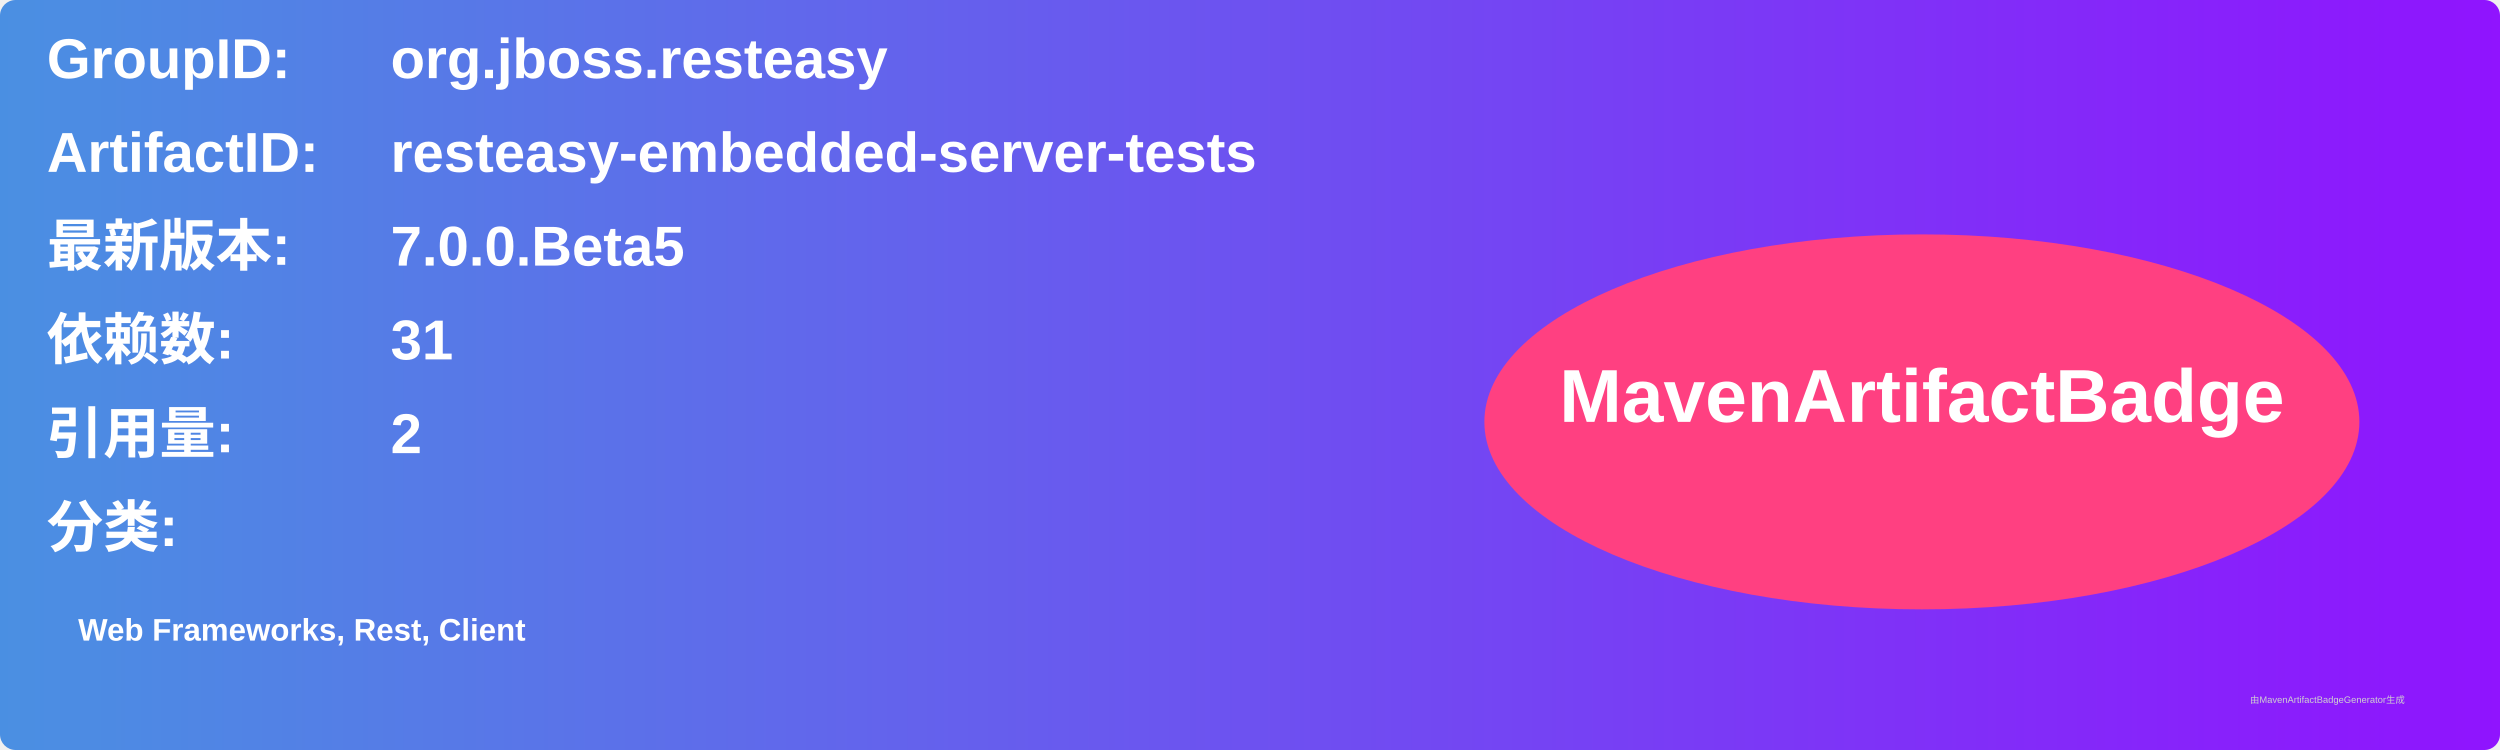
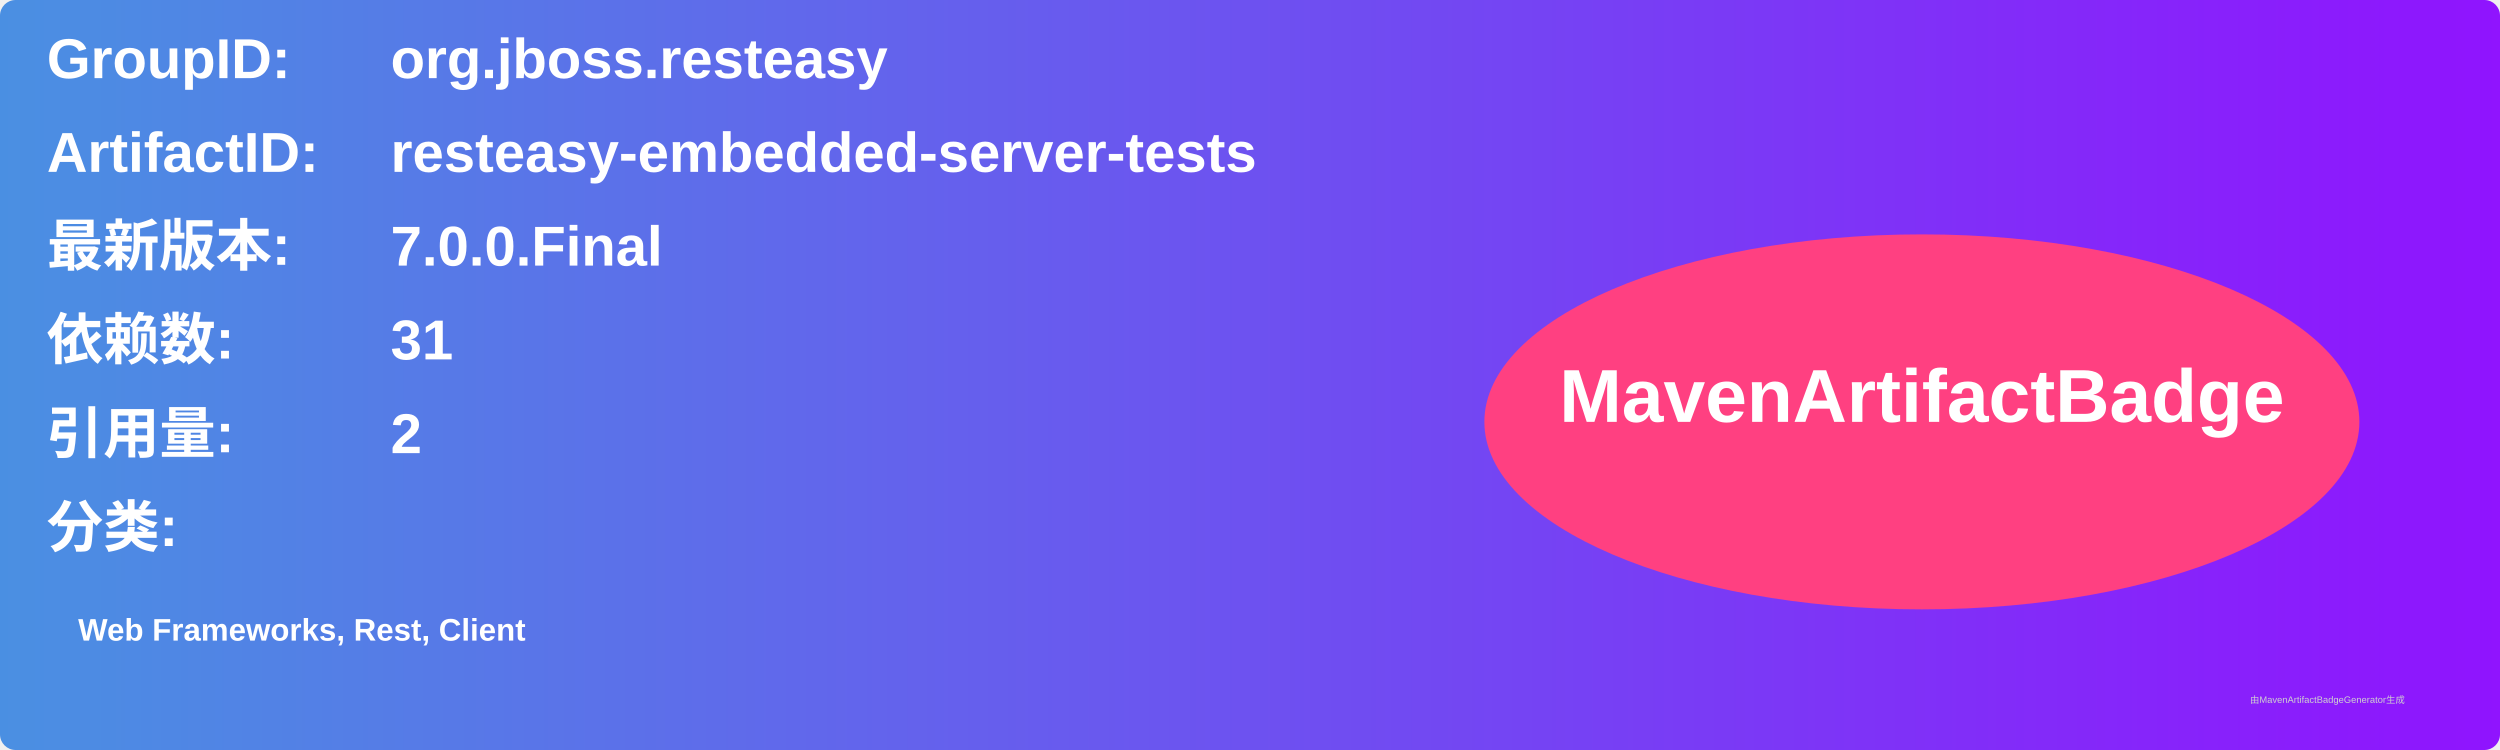
<svg xmlns="http://www.w3.org/2000/svg" width="800" height="240" viewBox="0 0 800 240">
  <linearGradient id="grad" x1="0%" y1="0%" x2="100%" y2="0%">
    <stop offset="0%" stop-color="#4a90e2" />
    <stop offset="100%" stop-color="#9013fe" />
  </linearGradient>
  <rect width="100%" height="100%" rx="5" ry="5" fill="url(#grad)" />
  <g transform="translate(15, 15)">
    <text x="0" y="10" font-family="Arial" font-size="18" fill="white" font-weight="bold" width="260">GroupID:</text>
    <text x="110" y="10" font-family="Arial" font-size="18" fill="white" font-weight="bold" width="460">org.jboss.resteasy</text>
    <text x="0" y="40" font-family="Arial" font-size="18" fill="white" font-weight="bold" width="260">ArtifactID:</text>
    <text x="110" y="40" font-family="Arial" font-size="18" fill="white" font-weight="bold" width="460">resteasy-embedded-server-tests</text>
    <text x="0" y="70" font-family="Arial" font-size="18" fill="white" font-weight="bold">最新版本:</text>
    <text x="110" y="70" font-family="Arial" font-size="18" fill="white" font-weight="bold">
-       <tspan font-weight="bold">7.0.0.Beta5</tspan>
+       <tspan font-weight="bold">7.0.0.Final</tspan>
    </text>
    <text x="0" y="100" font-family="Arial" font-size="18" fill="white" font-weight="bold">依赖数: </text>
    <text x="110" y="100" font-family="Arial" font-size="18" fill="white">
      <tspan font-weight="bold">31</tspan>
    </text>
    <text x="0" y="130" font-family="Arial" font-size="18" fill="white" font-weight="bold">引用量: </text>
    <text x="110" y="130" font-family="Arial" font-size="18" fill="white">
      <tspan font-weight="bold">2</tspan>
    </text>
    <text x="0" y="160" font-family="Arial" font-size="18" fill="white" font-weight="bold">分类:</text>
    <text x="10" y="190" font-family="Arial" font-size="10" fill="white">
      <tspan font-weight="bold">Web Frameworks, Rest, Client</tspan>
    </text>
    <ellipse cx="600" cy="120" rx="140" ry="60" fill="#ff4081" />
    <text x="600" y="120" text-anchor="middle" font-family="Arial" font-size="24" fill="white" font-weight="bold">MavenArtifactBadge</text>
  </g>
  <text x="720" y="225" font-family="Arial" font-size="3" fill="#d0d0d0">由MavenArtifactBadgeGenerator生成</text>
</svg>
